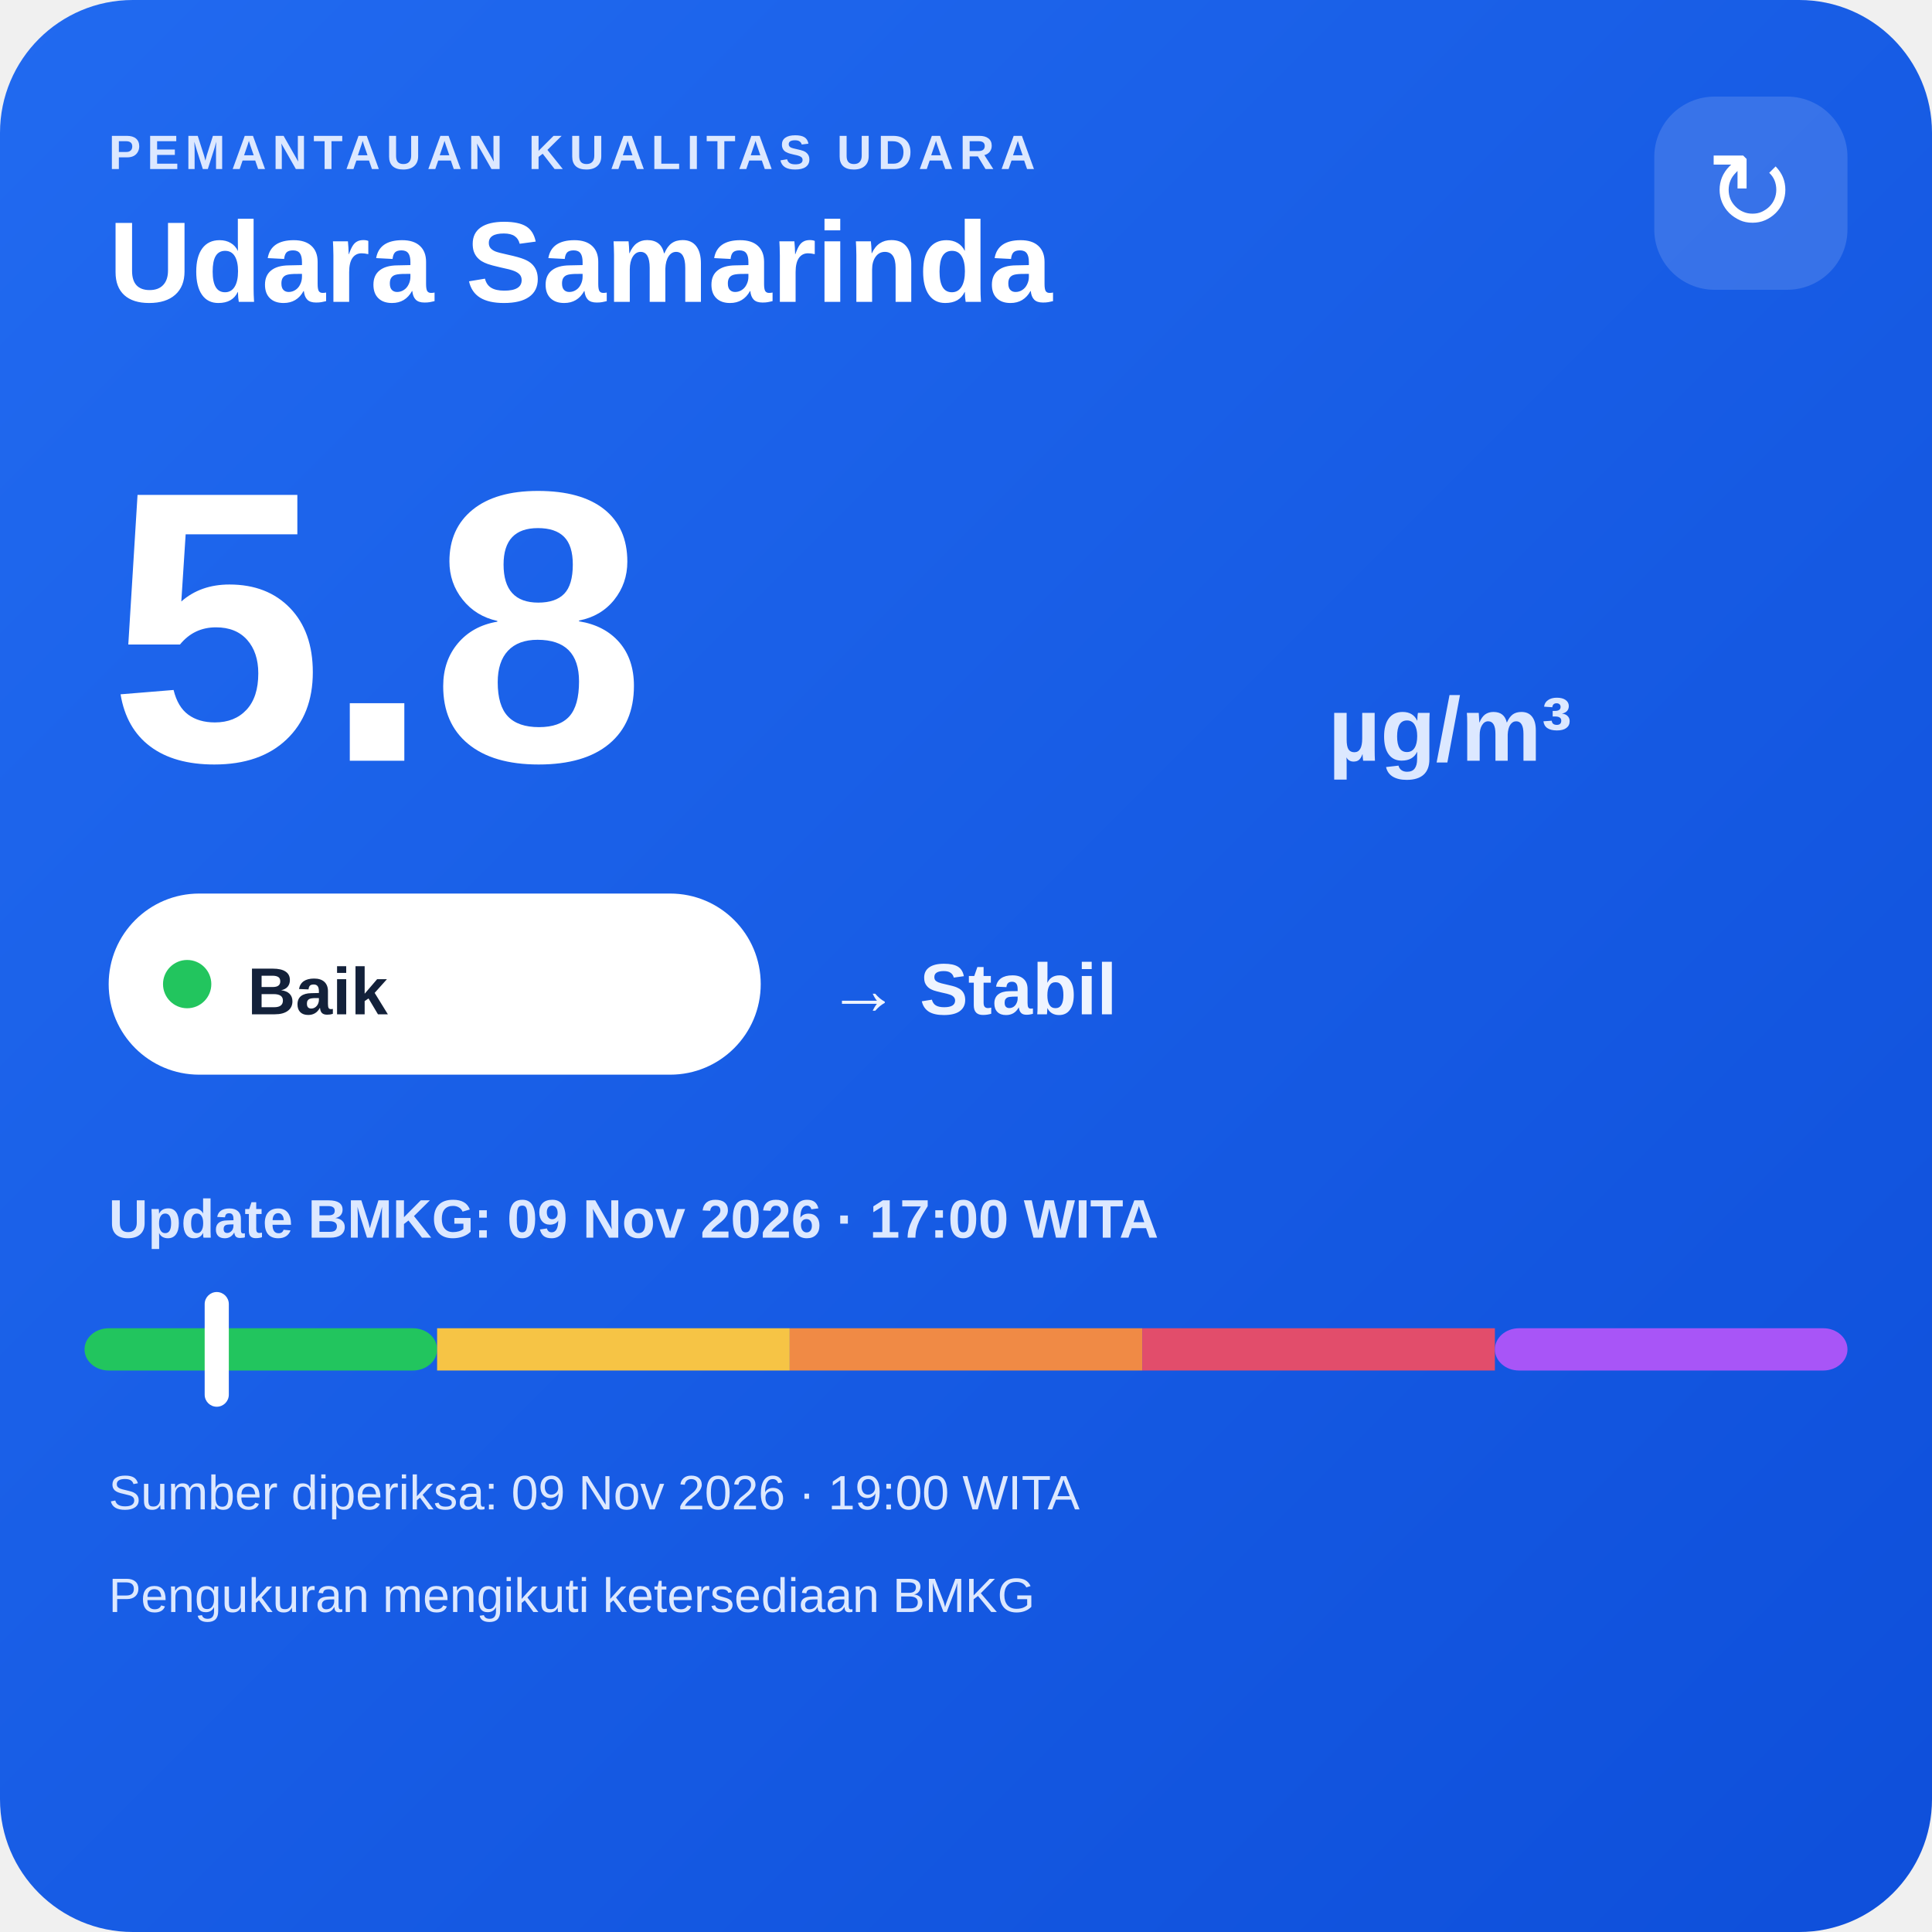
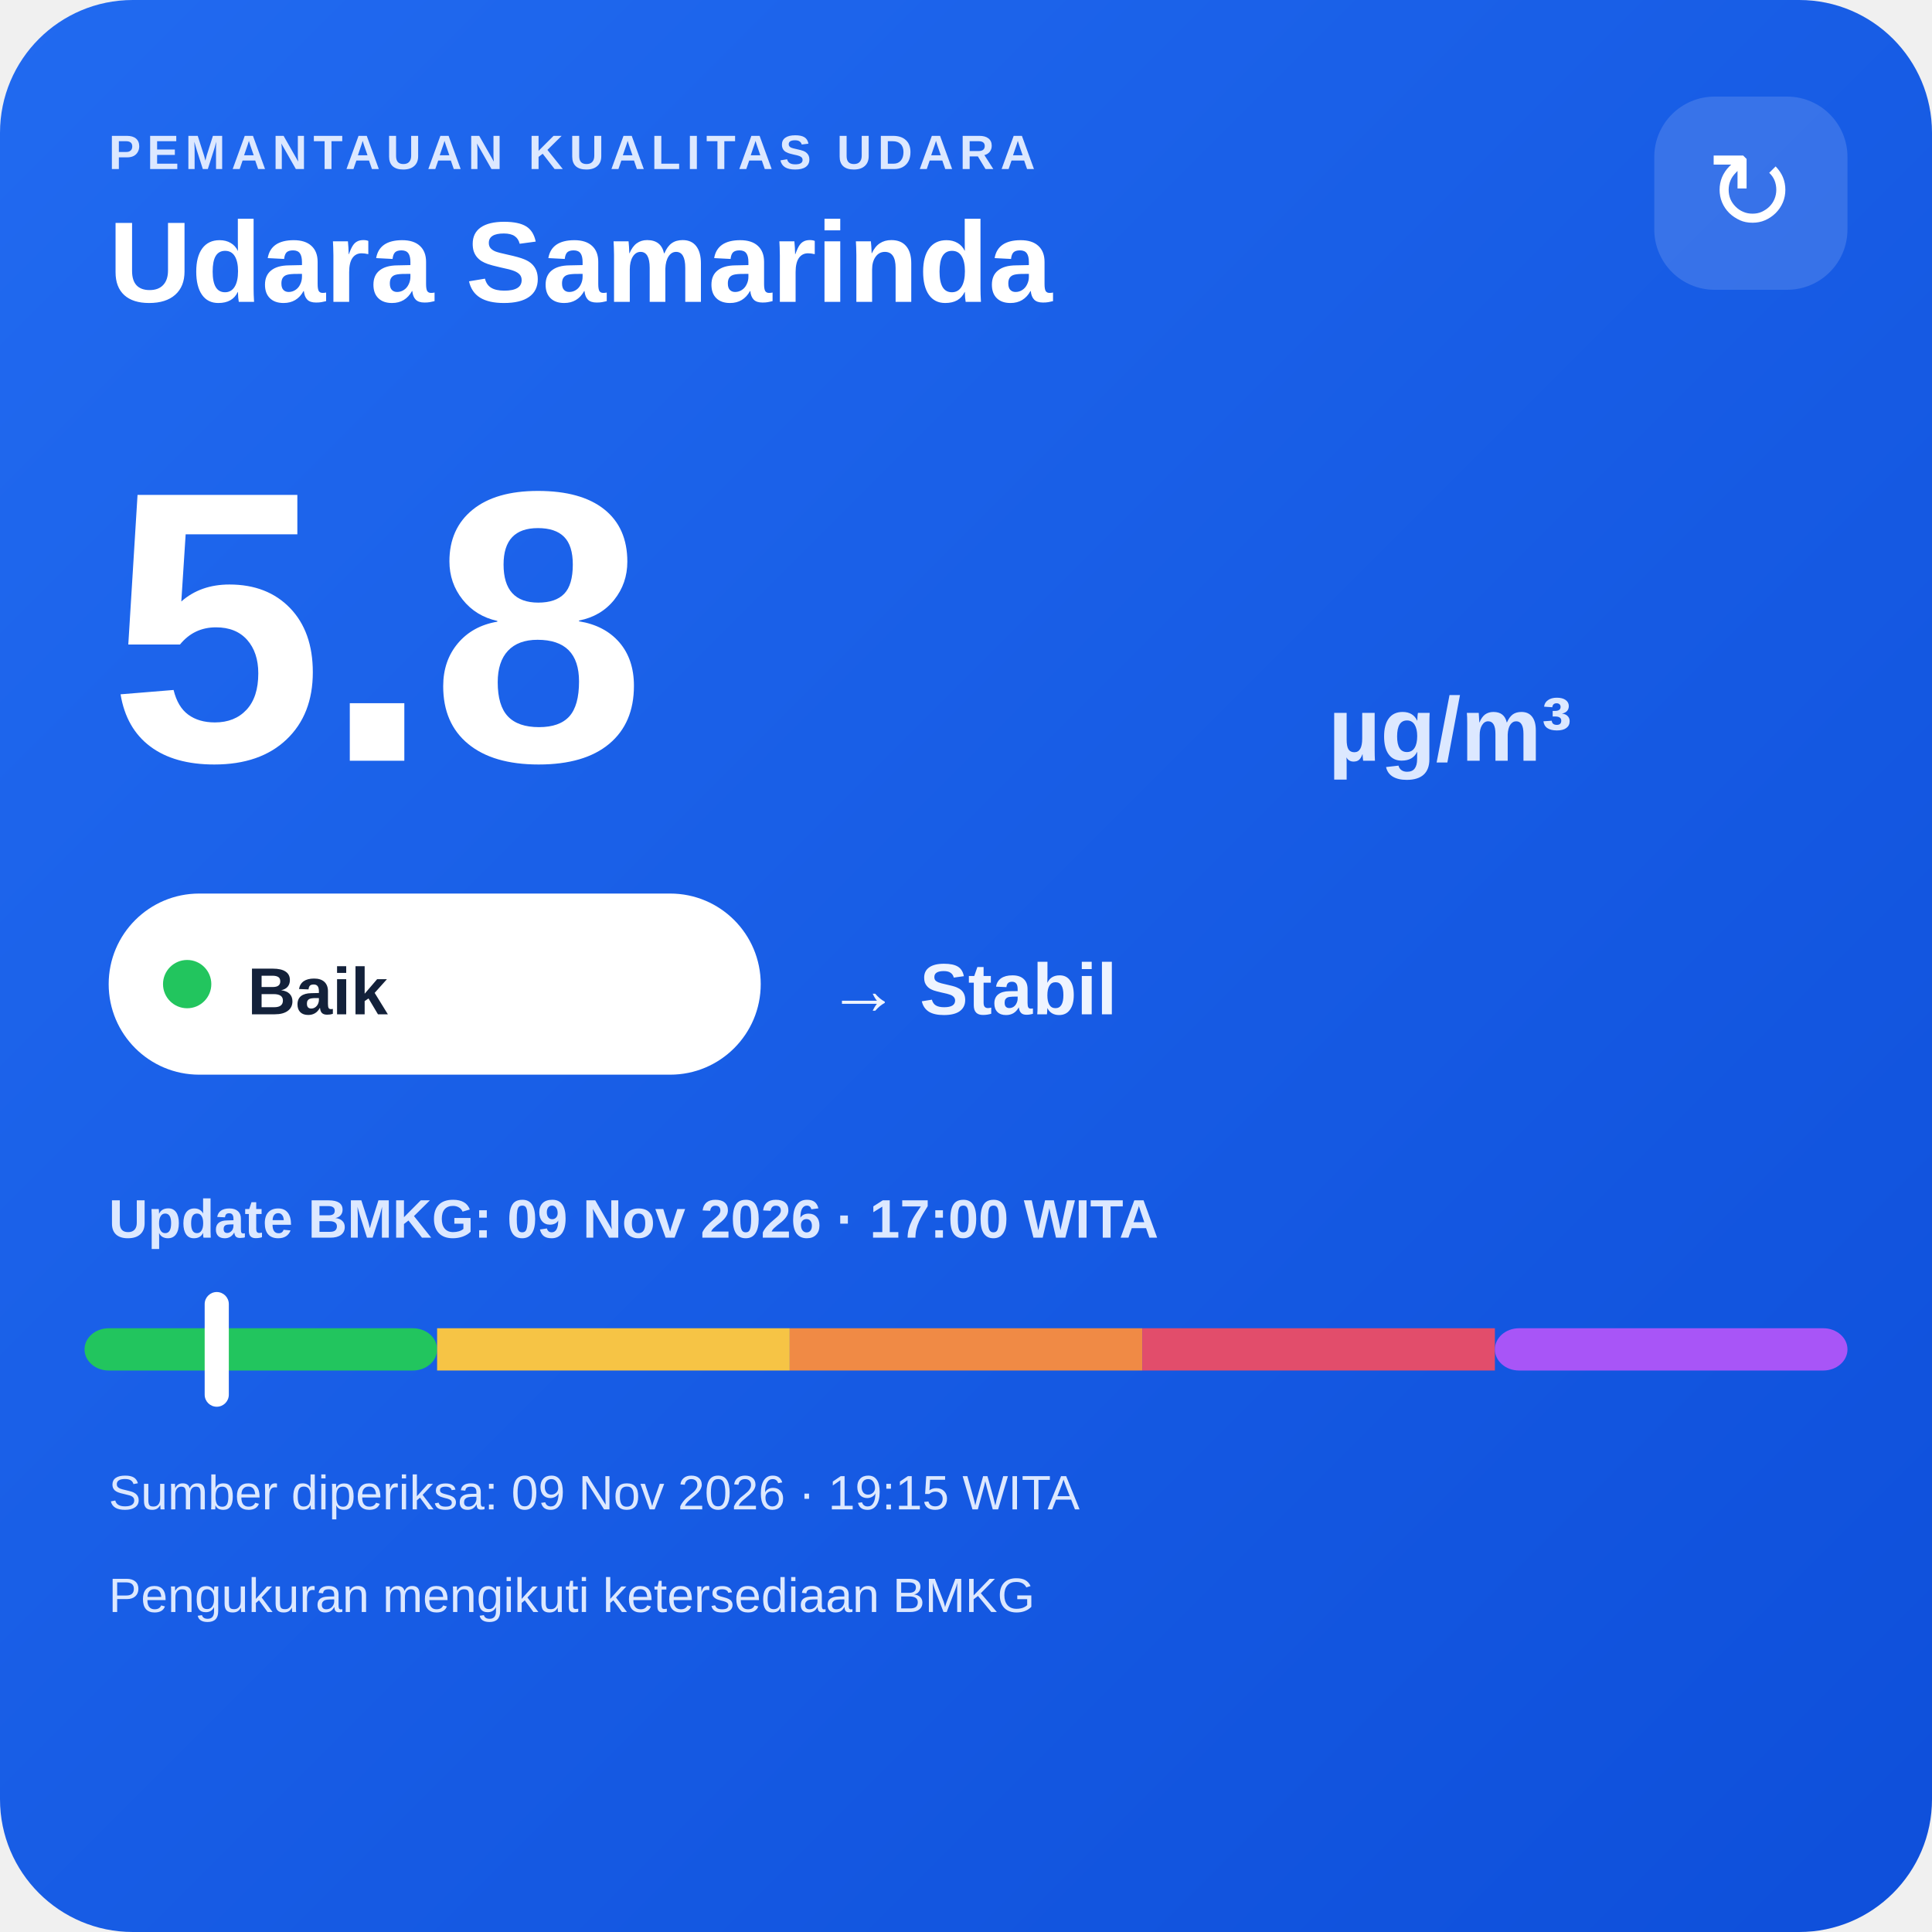
<svg xmlns="http://www.w3.org/2000/svg" width="320" height="320" viewBox="0 0 320 320">
  <defs>
    <linearGradient id="bg" x1="0" y1="0" x2="1" y2="1">
      <stop offset="0" stop-color="#216af0" />
      <stop offset="1" stop-color="#0e4fda" />
    </linearGradient>
  </defs>
  <rect width="320" height="320" rx="22" fill="url(#bg)" />
  <text x="18" y="28" fill="#dce8ff" font-family="Arial,sans-serif" font-size="8" font-weight="700" letter-spacing="1">PEMANTAUAN KUALITAS UDARA</text>
  <text x="18" y="50" fill="#ffffff" font-family="Arial,sans-serif" font-size="19" font-weight="700">Udara Samarinda</text>
  <rect x="274" y="16" width="32" height="32" rx="10" fill="#ffffff" fill-opacity=".14" />
  <text x="290" y="38" text-anchor="middle" fill="#ffffff" font-family="Arial,sans-serif" font-size="18">↻</text>
  <text x="18" y="126" fill="#ffffff" font-family="Arial,sans-serif" font-size="64" font-weight="800">5.8</text>
  <text x="220" y="126" fill="#dce8ff" font-family="Arial,sans-serif" font-size="15" font-weight="700">µg/m³</text>
  <rect x="18" y="148" width="108" height="30" rx="15" fill="#ffffff" />
  <circle cx="31" cy="163" r="4" fill="#22c55e" />
  <text x="41" y="168" fill="#13213a" font-family="Arial,sans-serif" font-size="11" font-weight="700">Baik</text>
  <text x="137" y="168" fill="#eef4ff" font-family="Arial,sans-serif" font-size="12" font-weight="700">→ Stabil</text>
  <text x="18" y="205" fill="#dce8ff" font-family="Arial,sans-serif" font-size="9" font-weight="700">Update BMKG: 09 Nov 2026 · 17:00 WITA</text>
  <rect x="14" y="220" width="58.4" height="7" rx="4" fill="#22c55e" />
  <rect x="72.4" y="220" width="58.4" height="7" fill="#f6c445" />
  <rect x="130.8" y="220" width="58.4" height="7" fill="#f08a45" />
  <rect x="189.2" y="220" width="58.4" height="7" fill="#e24d6b" />
  <rect x="247.6" y="220" width="58.4" height="7" rx="4" fill="#a855f7" />
  <rect x="33.9" y="214" width="4" height="19" rx="2" fill="#ffffff" />
-   <text x="18" y="250" fill="#dce8ff" font-family="Arial,sans-serif" font-size="8">Sumber diperiksa: 09 Nov 2026 · 19:00 WITA</text>
+   <text x="18" y="250" fill="#dce8ff" font-family="Arial,sans-serif" font-size="8">Sumber diperiksa: 09 Nov 2026 · 19:15 WITA</text>
  <text x="18" y="267" fill="#dce8ff" font-family="Arial,sans-serif" font-size="8">Pengukuran mengikuti ketersediaan BMKG</text>
</svg>
